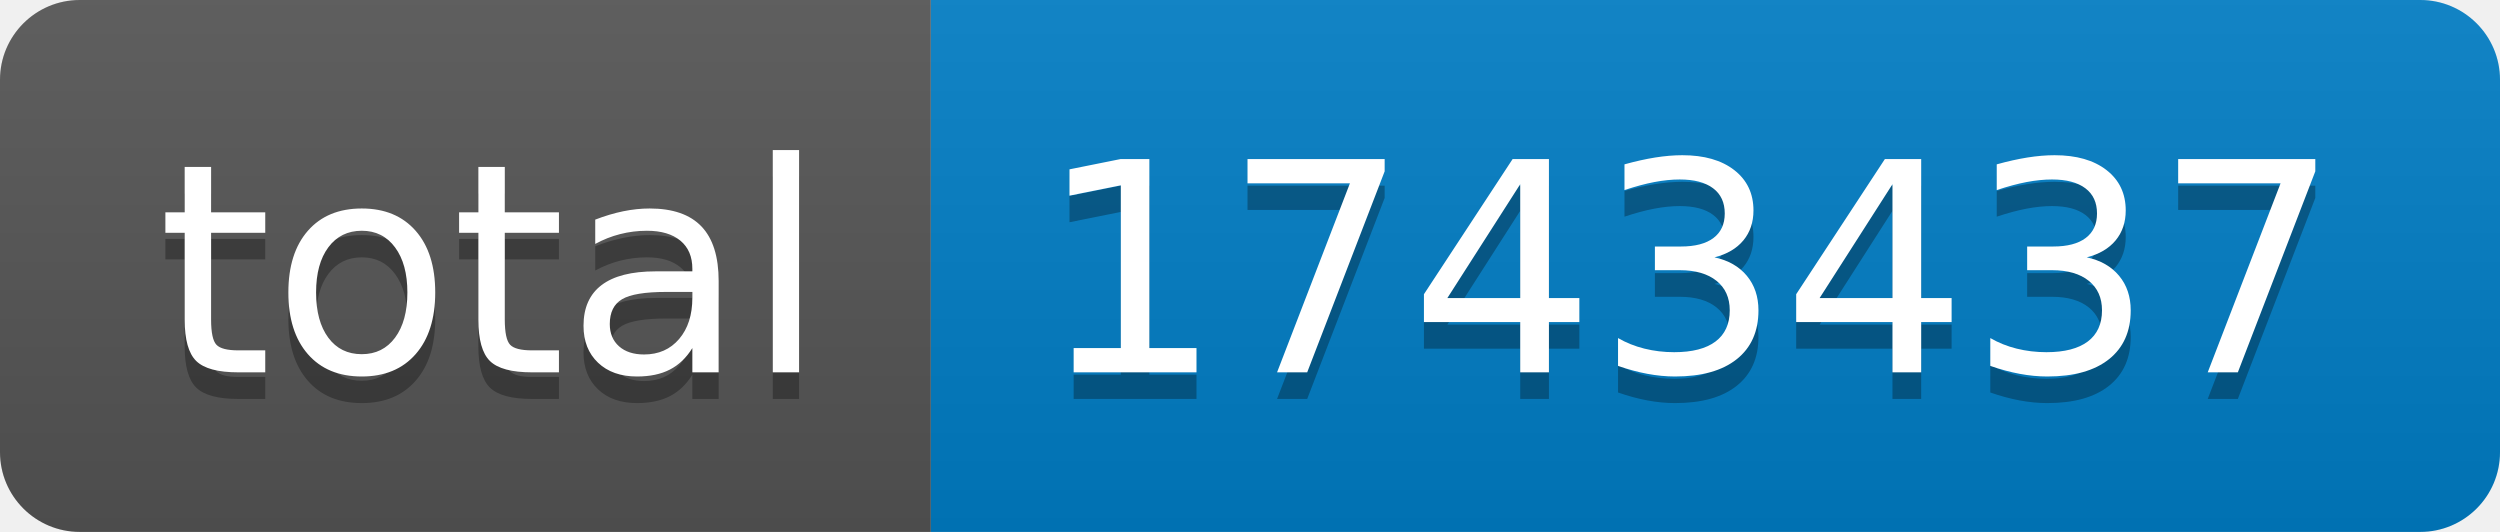
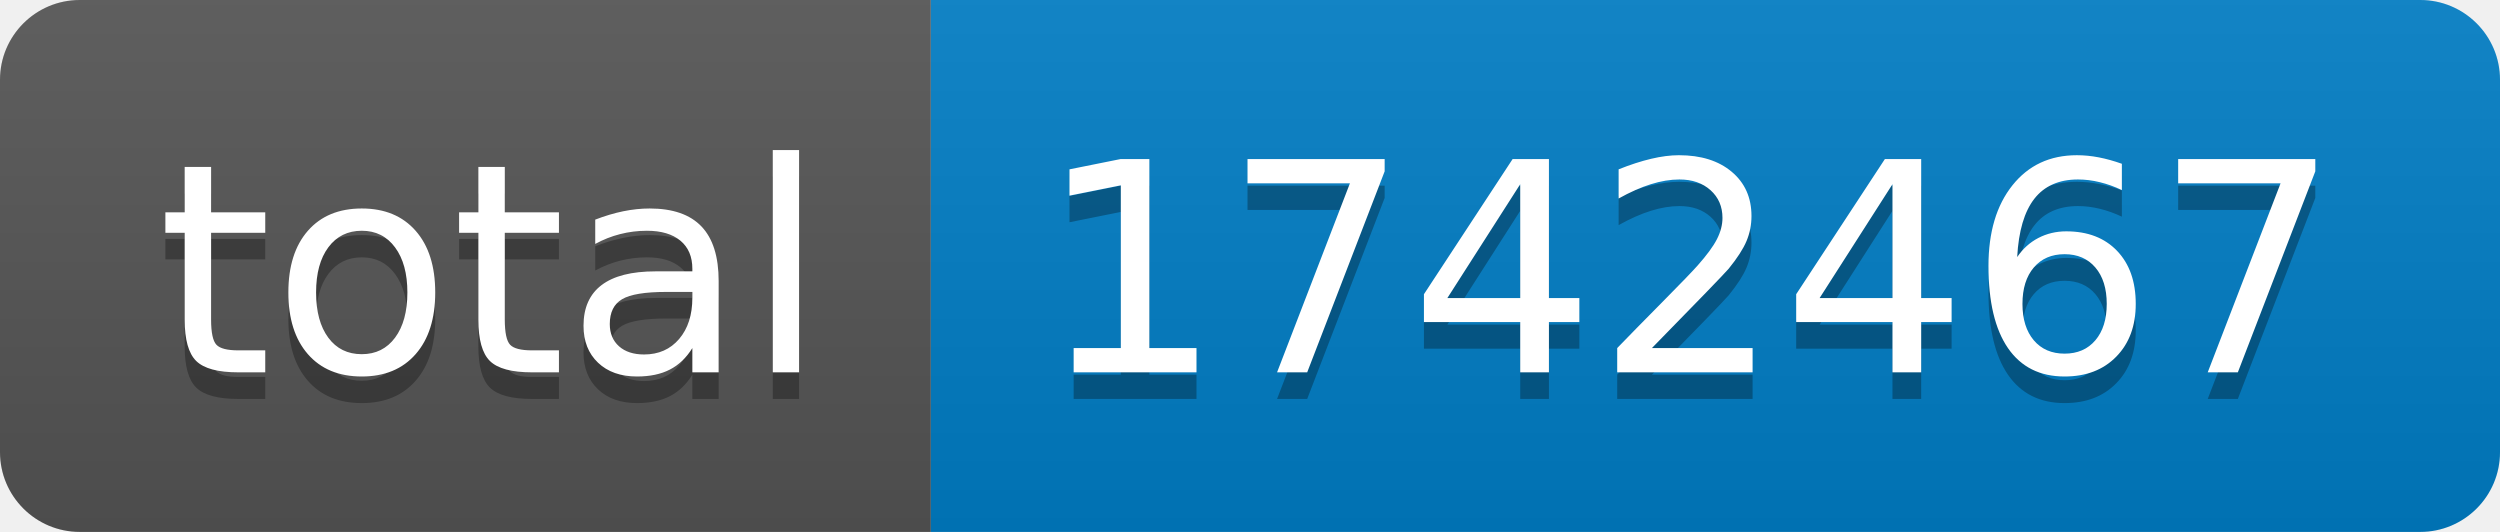
- <svg xmlns="http://www.w3.org/2000/svg" width="94" height="20" role="img" aria-label="total: 1743437">
+ <svg xmlns="http://www.w3.org/2000/svg" width="94" height="20" role="img" aria-label="total: 1742467">
  <linearGradient id="s" x2="0" y2="100%">
    <stop offset="0" stop-color="#bbb" stop-opacity=".1" />
    <stop offset="1" stop-opacity=".1" />
  </linearGradient>
  <clipPath id="r">
    <rect width="94" height="20" rx="3" fill="#fff" />
  </clipPath>
  <g clip-path="url(#r)">
    <rect width="35" height="20" fill="#555" />
    <rect x="35" width="59" height="20" fill="#007ec6" />
    <rect width="94" height="20" fill="url(#s)" />
  </g>
  <g fill="#fff" text-anchor="middle" font-family="Verdana,Geneva,DejaVu Sans,sans-serif" text-rendering="geometricPrecision" font-size="110">
    <text aria-hidden="true" x="185" y="150" fill="#010101" fill-opacity=".3" transform="scale(.1)" textLength="250">total</text>
    <text x="185" y="140" transform="scale(.1)" fill="#fff" textLength="250">total</text>
-     <text aria-hidden="true" x="635" y="150" fill="#010101" fill-opacity=".3" transform="scale(.1)" textLength="490">1743437</text>
-     <text x="635" y="140" transform="scale(.1)" fill="#fff" textLength="490">1743437</text>
+     <text aria-hidden="true" x="635" y="150" fill="#010101" fill-opacity=".3" transform="scale(.1)" textLength="490">1742467</text>
+     <text x="635" y="140" transform="scale(.1)" fill="#fff" textLength="490">1742467</text>
  </g>
</svg>
